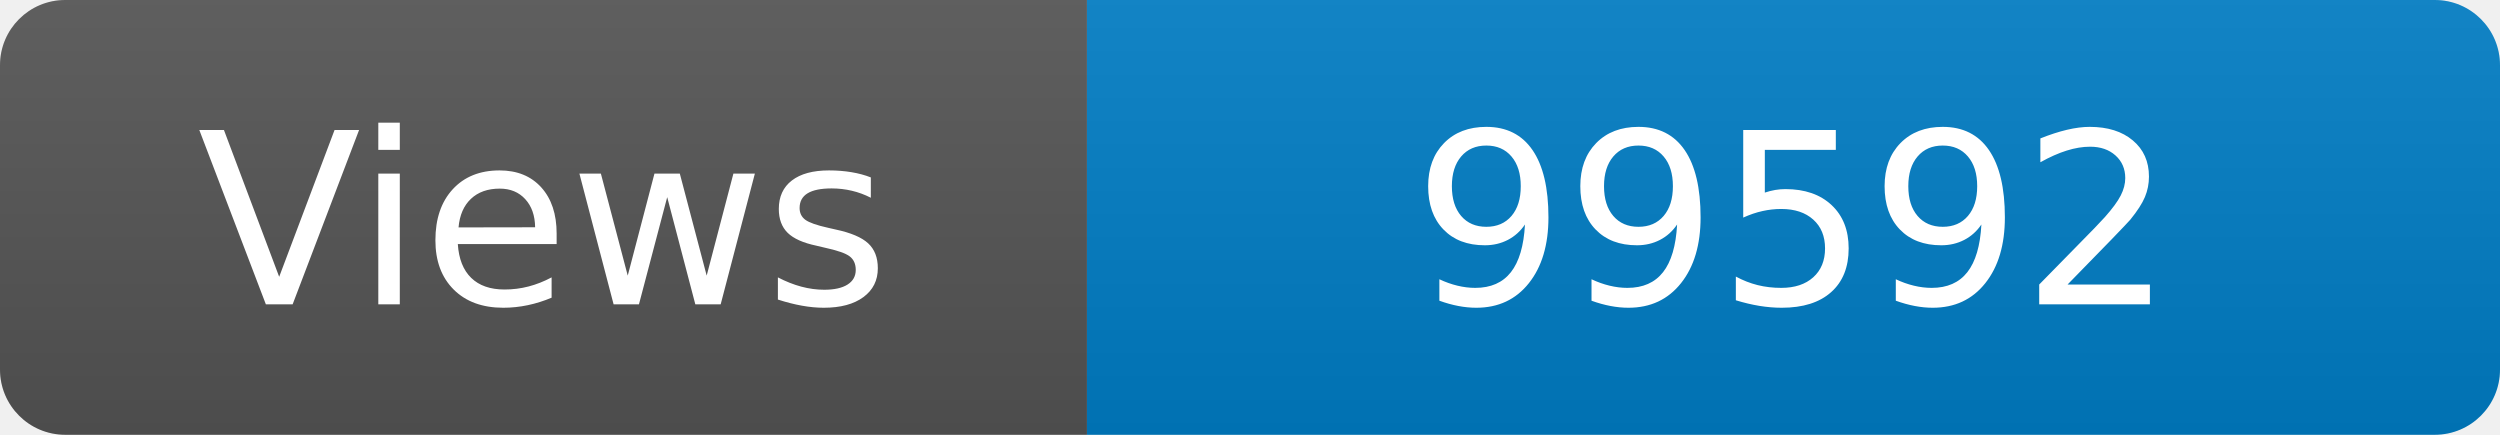
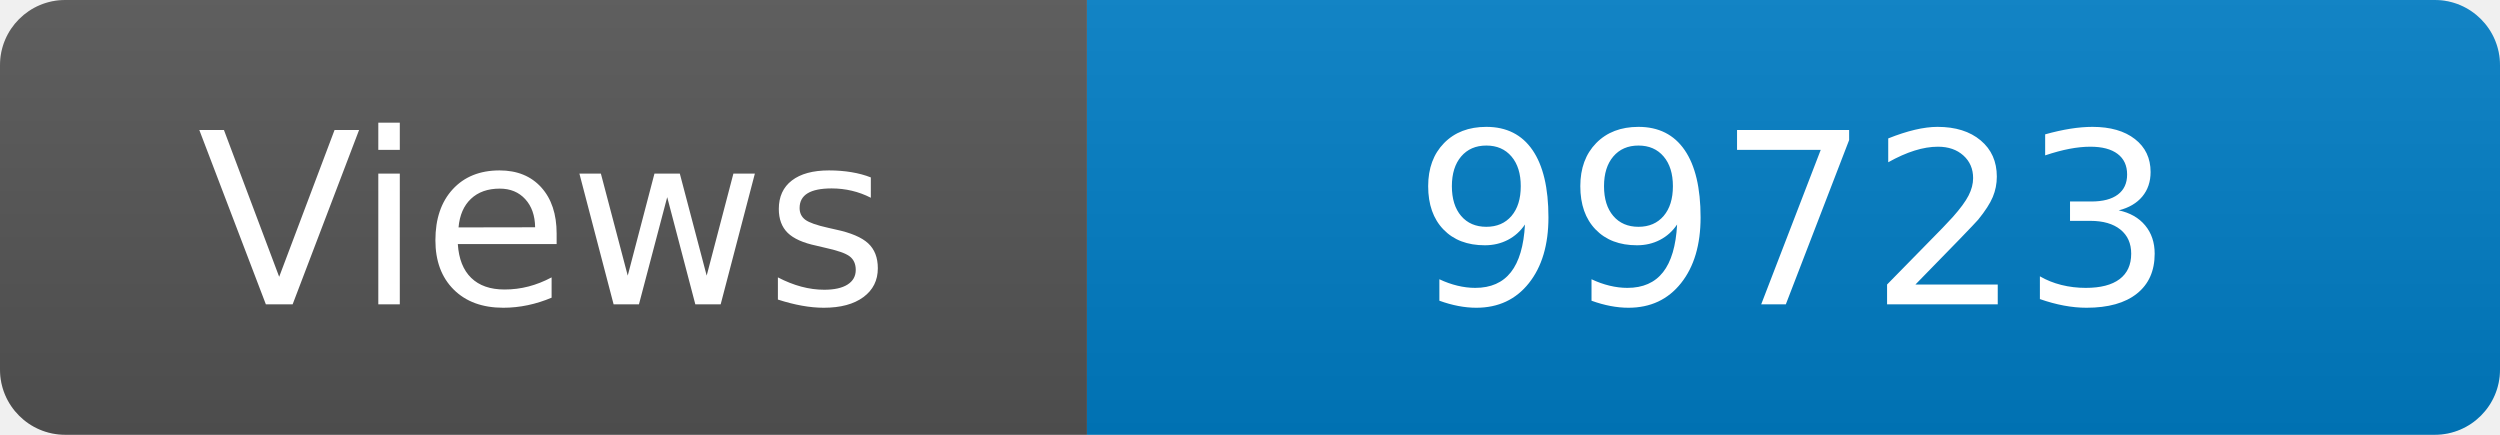
<svg xmlns="http://www.w3.org/2000/svg" width="115" height="20" role="img" aria-label="Maintained?: yes">
  <linearGradient id="s" x2="0" y2="100%">
    <stop offset="0" stop-color="#bbb" stop-opacity=".1" />
    <stop offset="1" stop-opacity=".1" />
  </linearGradient>
  <clipPath id="r">
    <rect width="115" height="20" rx="3" fill="#fff" />
  </clipPath>
  <g clip-path="url(#r)">
    <rect width="50" height="20" fill="#555" />
    <rect x="50" width="160" height="20" fill="#007ec6" />
    <rect width="115" height="20" fill="url(#s)" />
  </g>
  <g fill="#fff" text-anchor="middle" font-family="Verdana,Geneva,DejaVu Sans,sans-serif" font-size="110">
    <text x="250" y="140" transform="scale(.1)" fill="#fff">Views</text>
-     <text x="825" y="140" transform="scale(.1)" fill="#fff">99592</text>
+     <text x="825" y="140" transform="scale(.1)" fill="#fff">99723</text>
  </g>
</svg>
